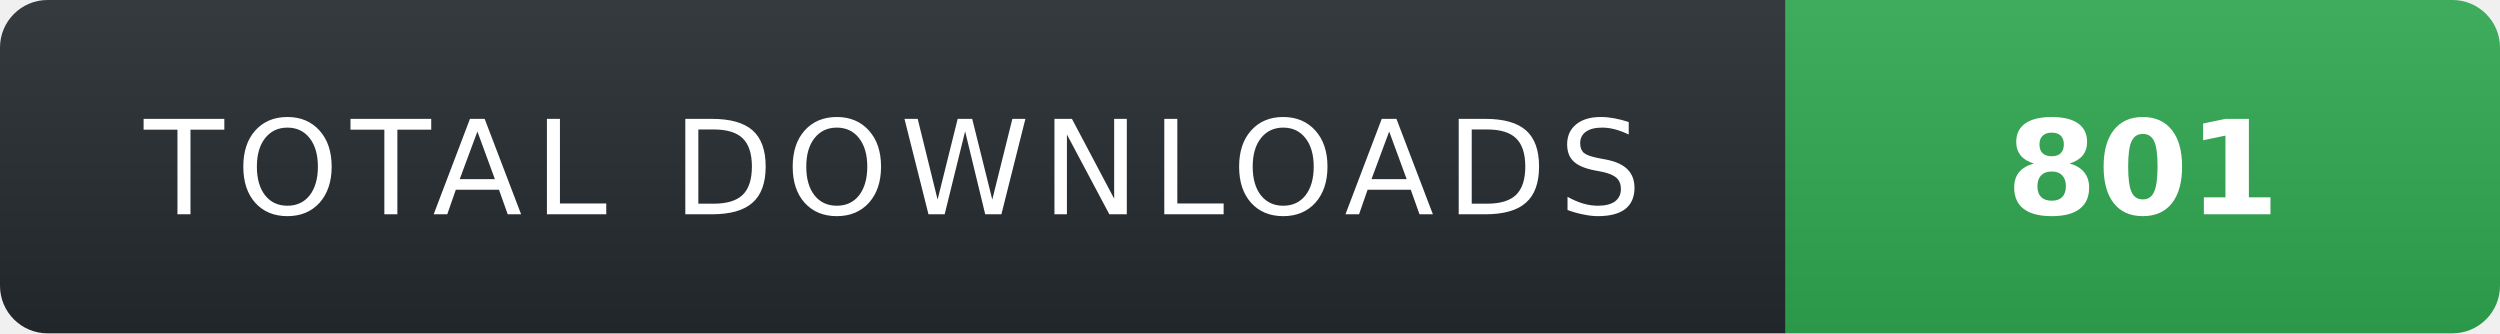
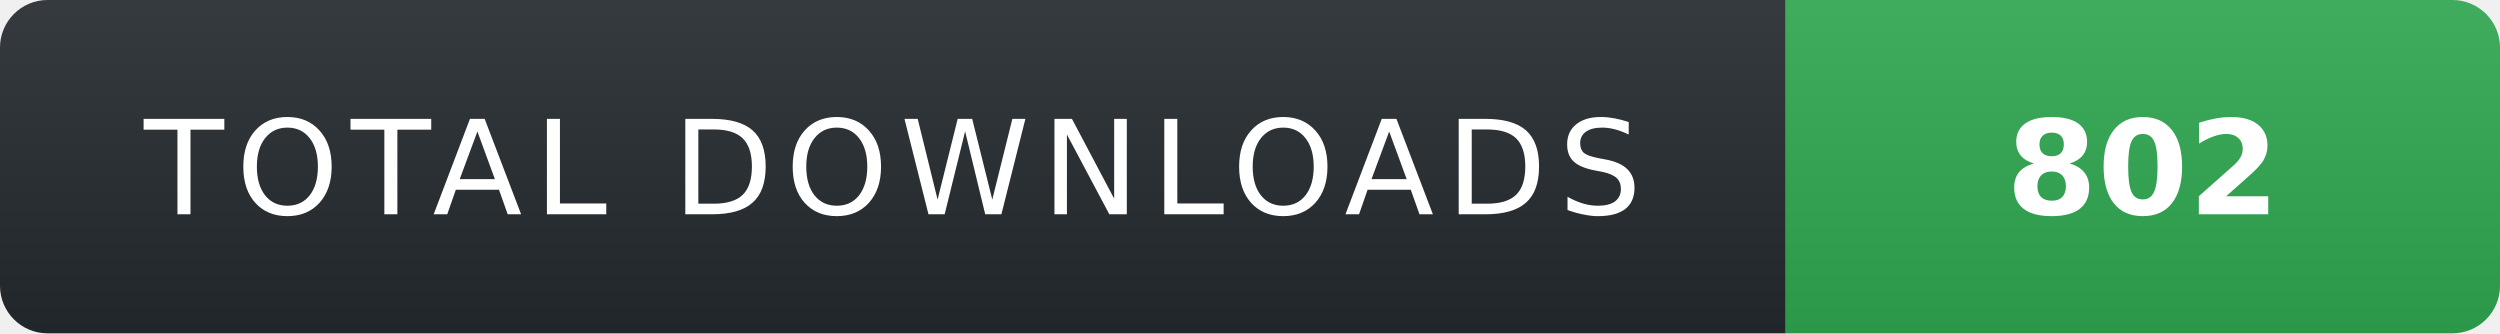
- <svg xmlns="http://www.w3.org/2000/svg" width="210" height="28" role="img" aria-label="TOTAL DOWNLOADS: 801">
+ <svg xmlns="http://www.w3.org/2000/svg" width="210" height="28" role="img" aria-label="TOTAL DOWNLOADS: 802">
  <linearGradient id="s" x2="0" y2="100%">
    <stop offset="0" stop-color="#fff" stop-opacity=".08" />
    <stop offset="1" stop-color="#000" stop-opacity=".08" />
  </linearGradient>
  <clipPath id="r">
    <rect width="210" height="28" rx="4" fill="#fff" />
  </clipPath>
  <g clip-path="url(#r)">
    <rect width="150" height="28" fill="#24292f" />
    <rect x="150" width="60" height="28" fill="#2ea44f" />
    <rect width="210" height="28" fill="url(#s)" />
  </g>
  <g fill="#fff" text-anchor="middle" font-family="Verdana,Geneva,DejaVu Sans,sans-serif" text-rendering="geometricPrecision" font-size="11">
    <text x="75" y="18" fill="#fff" letter-spacing="1">TOTAL DOWNLOADS</text>
-     <text x="180" y="18" fill="#fff" font-weight="700">801</text>
+     <text x="180" y="18" fill="#fff" font-weight="700">802</text>
  </g>
</svg>
